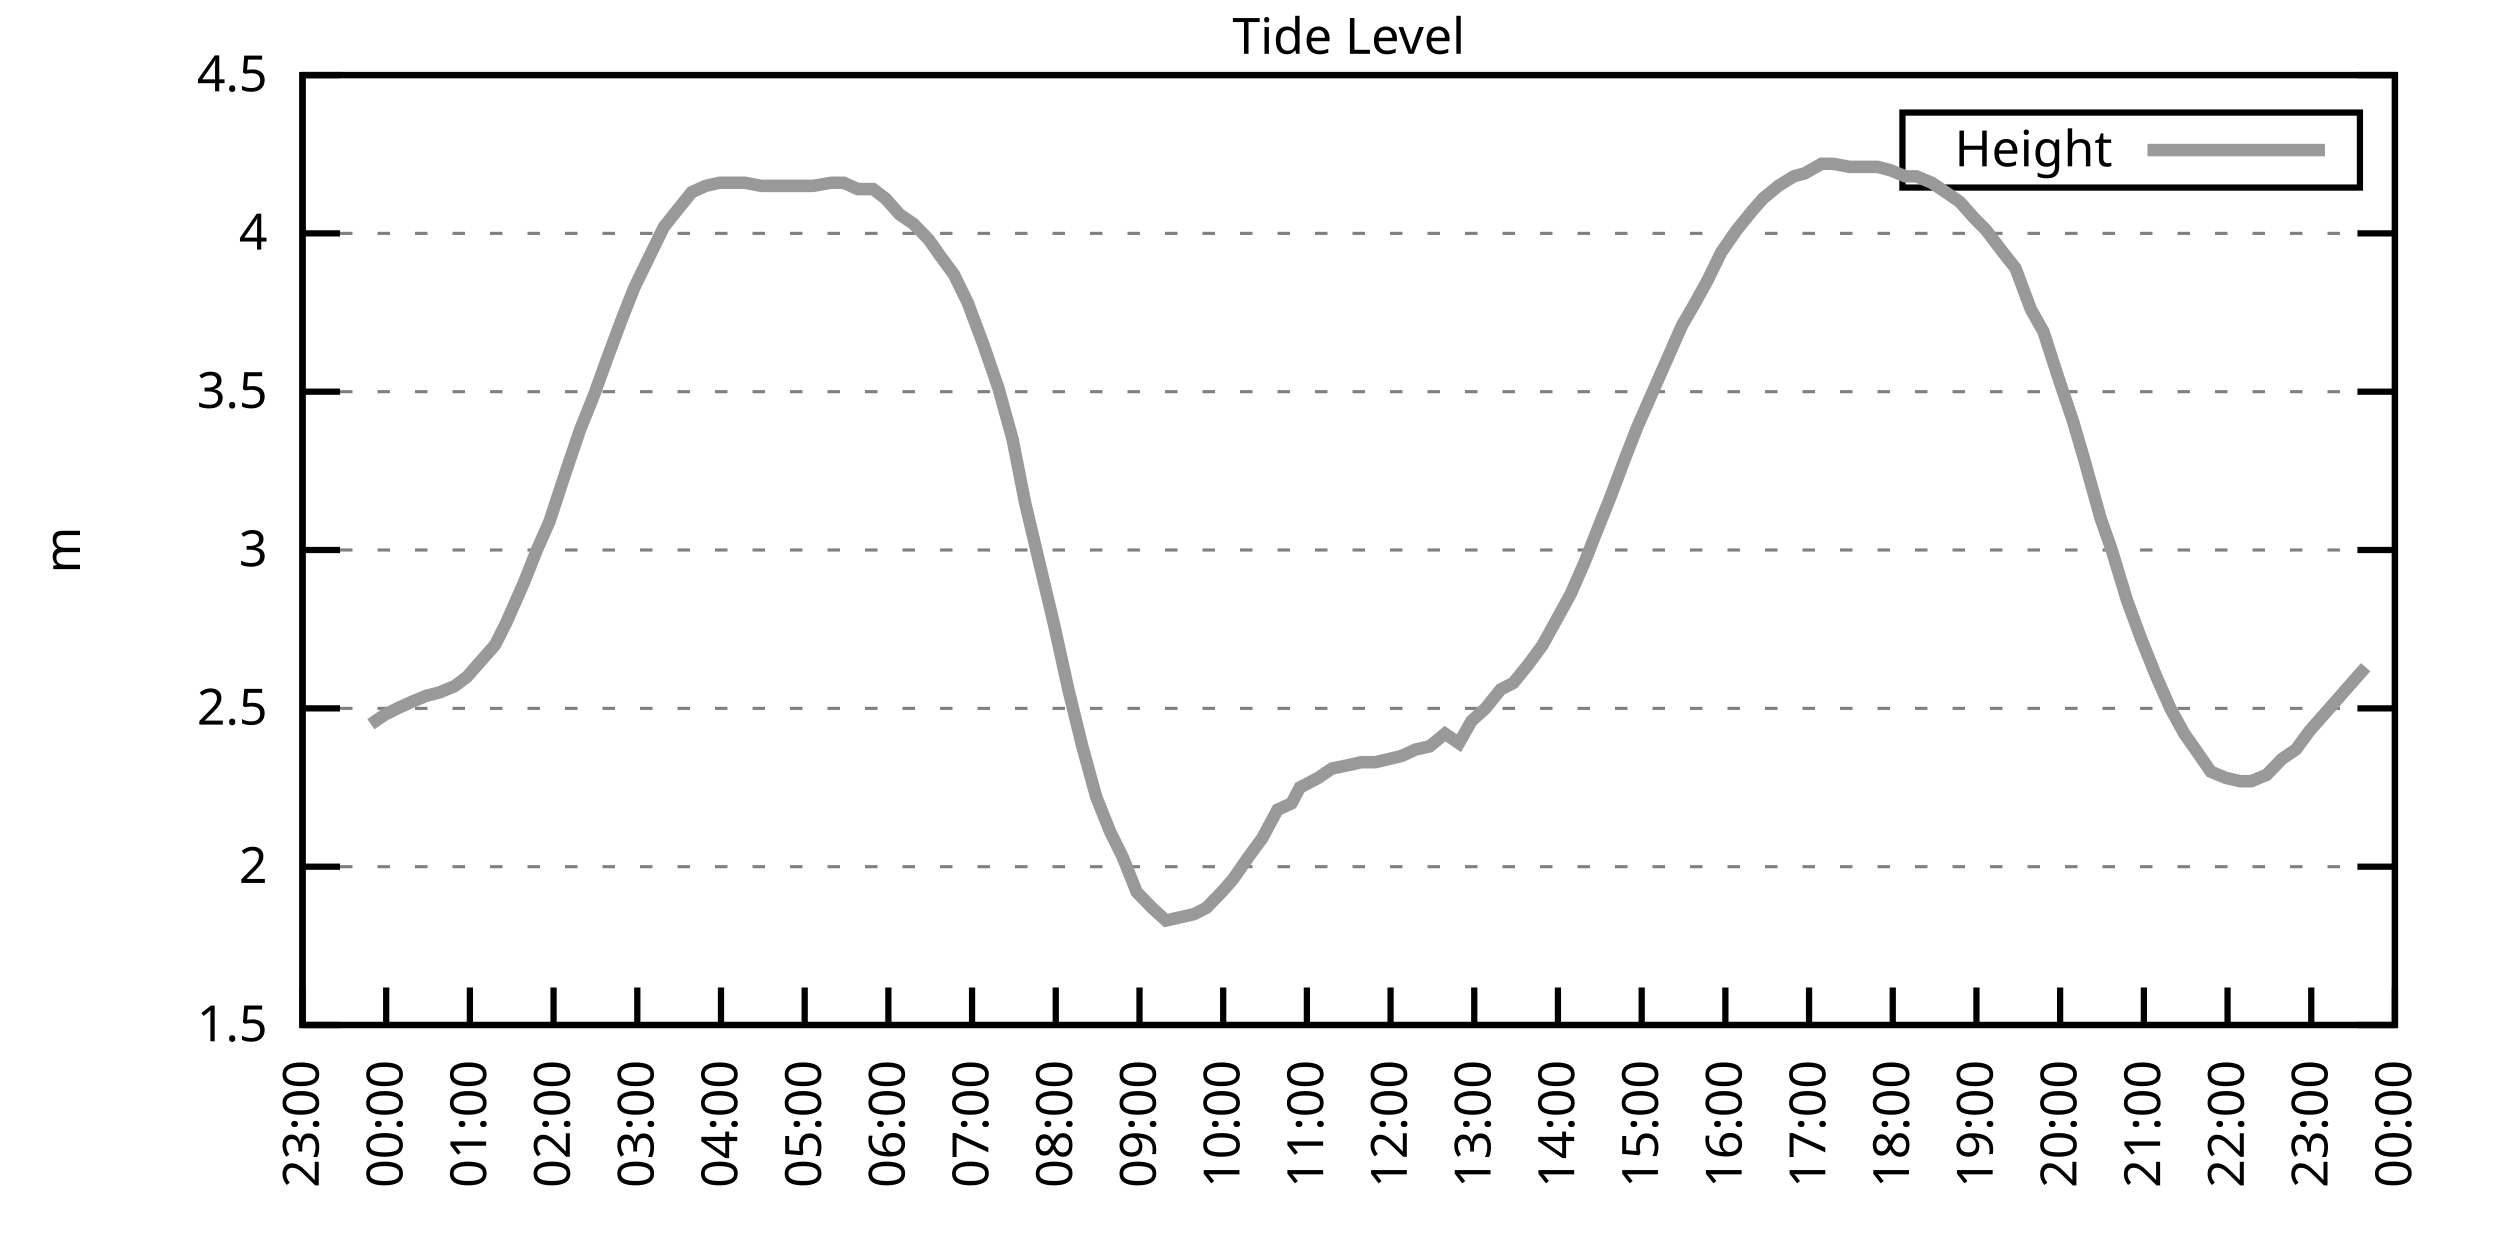
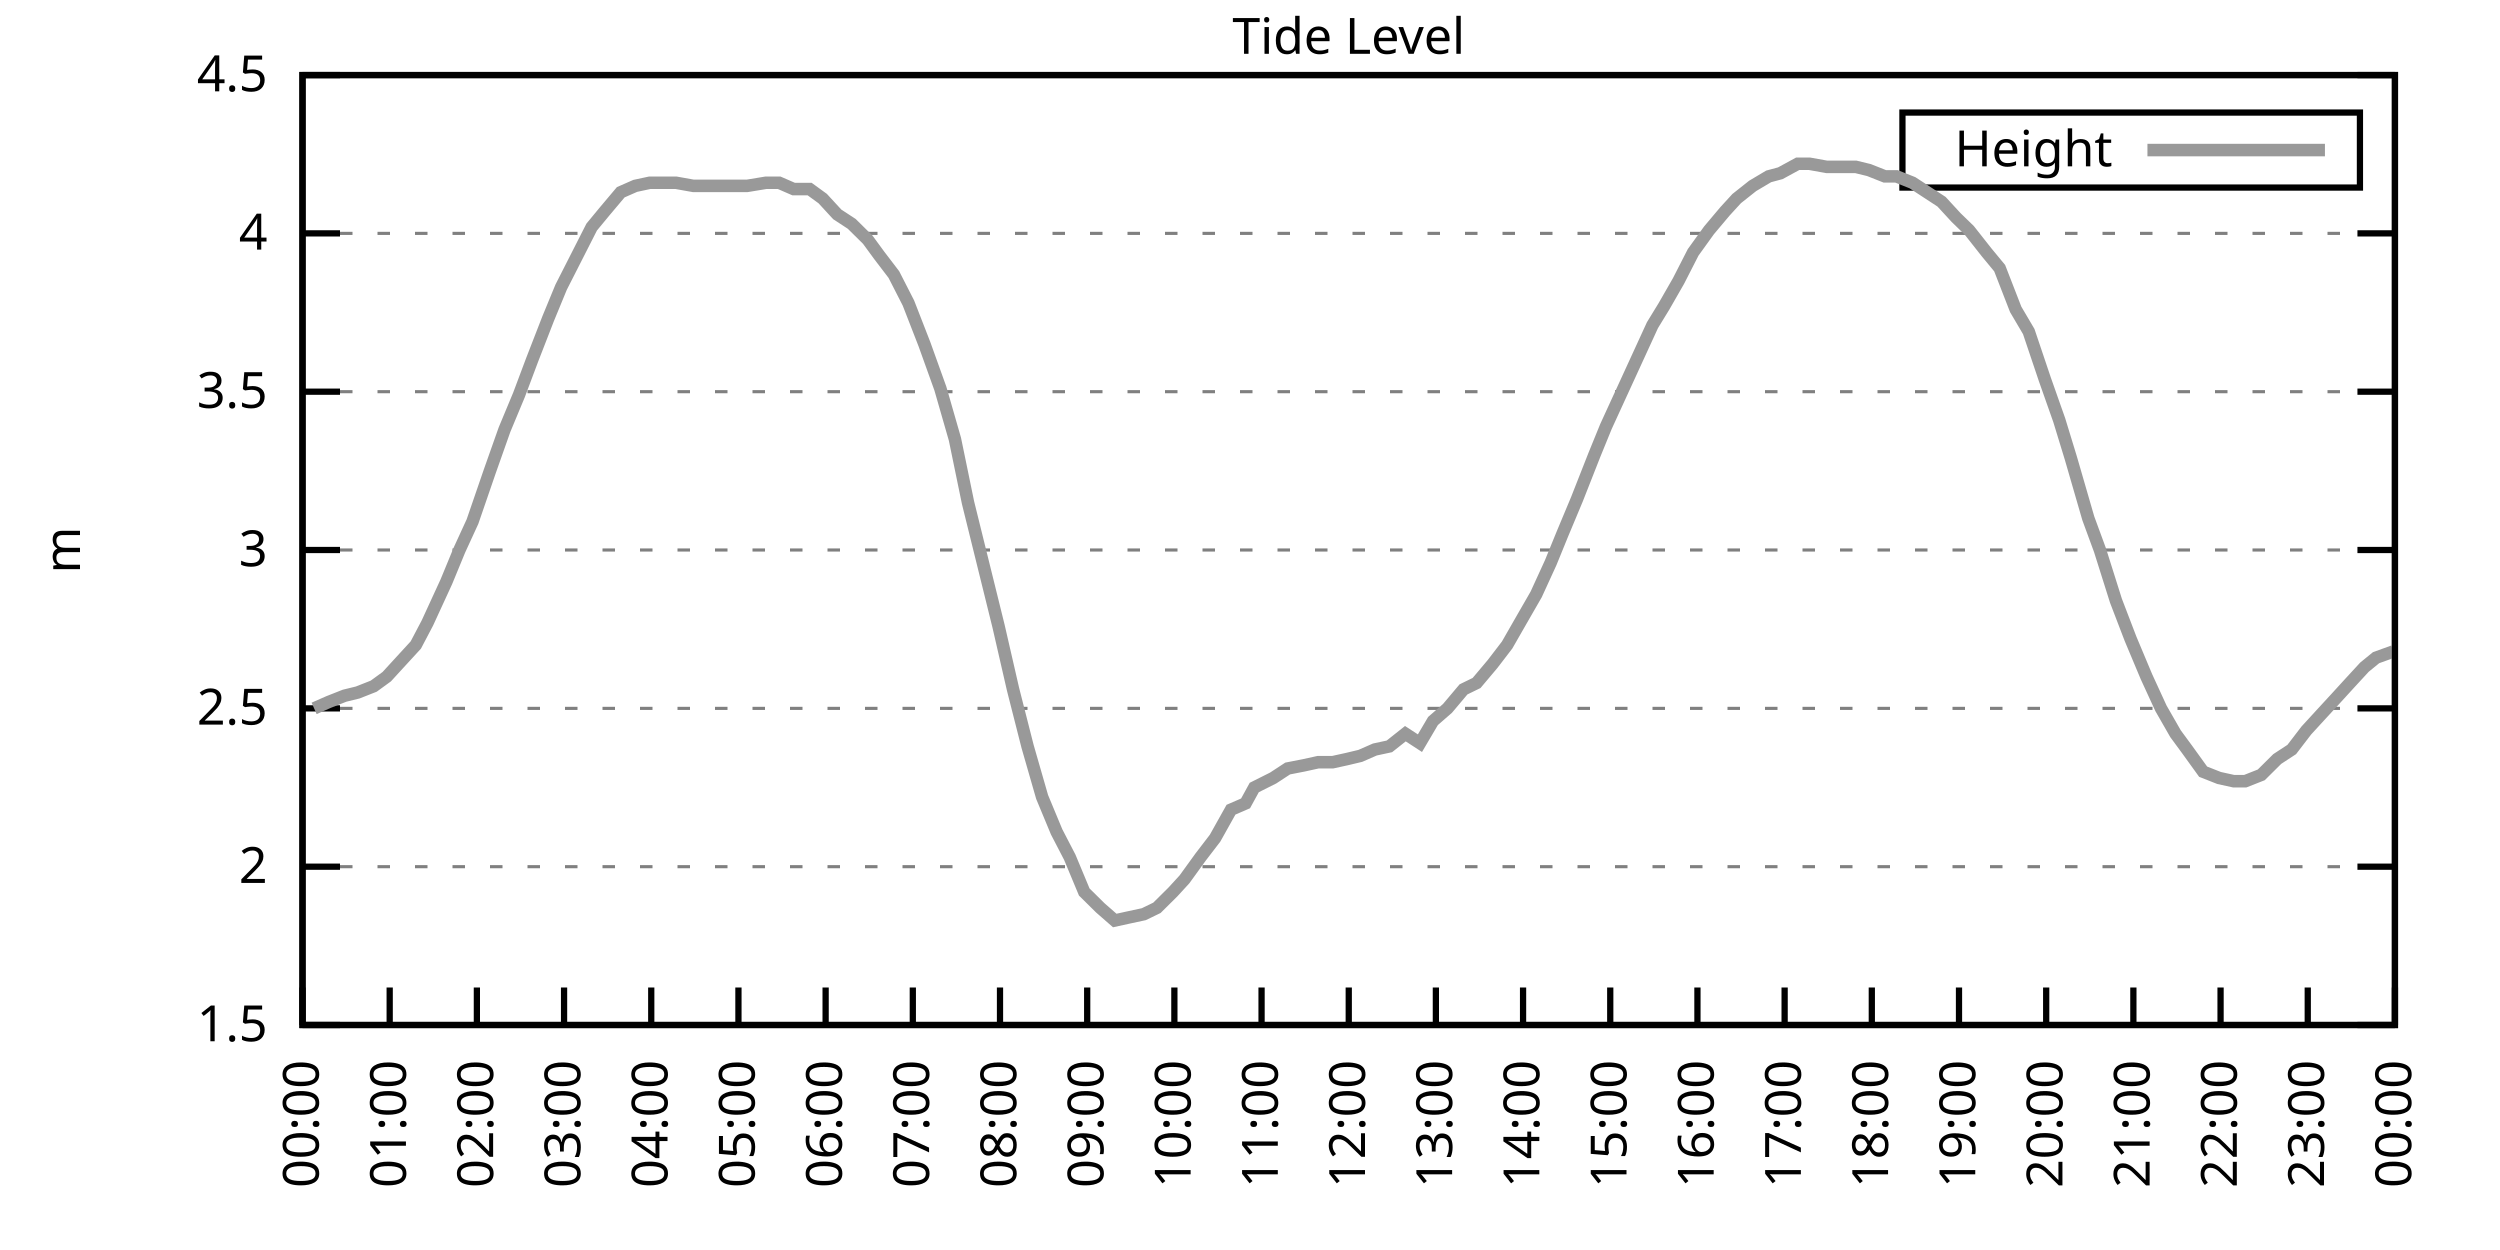
<svg xmlns="http://www.w3.org/2000/svg" xmlns:xlink="http://www.w3.org/1999/xlink" width="400" height="200" viewBox="0 0 400 200">
  <g id="gnuplot_canvas">
    <rect x="0" y="0" width="400" height="200" fill="none" />
    <defs>
      <circle id="gpDot" r="0.5" stroke-width="0.5" stroke="currentColor" />
      <path id="gpPt0" stroke-width="0.333" stroke="currentColor" d="M-1,0 h2 M0,-1 v2" />
      <path id="gpPt1" stroke-width="0.333" stroke="currentColor" d="M-1,-1 L1,1 M1,-1 L-1,1" />
      <path id="gpPt2" stroke-width="0.333" stroke="currentColor" d="M-1,0 L1,0 M0,-1 L0,1 M-1,-1 L1,1 M-1,1 L1,-1" />
      <rect id="gpPt3" stroke-width="0.333" stroke="currentColor" x="-1" y="-1" width="2" height="2" />
      <rect id="gpPt4" stroke-width="0.333" stroke="currentColor" fill="currentColor" x="-1" y="-1" width="2" height="2" />
      <circle id="gpPt5" stroke-width="0.333" stroke="currentColor" cx="0" cy="0" r="1" />
      <use xlink:href="#gpPt5" id="gpPt6" fill="currentColor" stroke="none" />
      <path id="gpPt7" stroke-width="0.333" stroke="currentColor" d="M0,-1.33 L-1.33,0.67 L1.33,0.67 z" />
      <use xlink:href="#gpPt7" id="gpPt8" fill="currentColor" stroke="none" />
      <use xlink:href="#gpPt7" id="gpPt9" stroke="currentColor" transform="rotate(180)" />
      <use xlink:href="#gpPt9" id="gpPt10" fill="currentColor" stroke="none" />
      <use xlink:href="#gpPt3" id="gpPt11" stroke="currentColor" transform="rotate(45)" />
      <use xlink:href="#gpPt11" id="gpPt12" fill="currentColor" stroke="none" />
      <path id="gpPt13" stroke-width="0.333" stroke="currentColor" d="M0,1.330 L1.265,0.411 L0.782,-1.067 L-0.782,-1.076 L-1.265,0.411 z" />
      <use xlink:href="#gpPt13" id="gpPt14" fill="currentColor" stroke="none" />
      <filter id="textbox" filterUnits="objectBoundingBox" x="0" y="0" height="1" width="1">
        <feFlood flood-color="white" flood-opacity="1" result="bgnd" />
        <feComposite in="SourceGraphic" in2="bgnd" operator="atop" />
      </filter>
      <filter id="greybox" filterUnits="objectBoundingBox" x="0" y="0" height="1" width="1">
        <feFlood flood-color="lightgrey" flood-opacity="1" result="grey" />
        <feComposite in="SourceGraphic" in2="grey" operator="atop" />
      </filter>
    </defs>
    <g fill="none" color="white" stroke="currentColor" stroke-width="1.00" stroke-linecap="butt" stroke-linejoin="miter">
</g>
    <g fill="none" color="black" stroke="currentColor" stroke-width="1.00" stroke-linecap="butt" stroke-linejoin="miter">
      <g stroke="none" shape-rendering="crispEdges">
        <polygon fill="rgb(255, 255, 255)" points="48.40,164.00 383.18,164.00 383.18,12.02 48.40,12.02 " />
      </g>
    </g>
    <g fill="none" color="black" stroke="currentColor" stroke-width="1.00" stroke-linecap="butt" stroke-linejoin="miter">
</g>
    <g fill="none" color="black" stroke="black" stroke-width="0.50" stroke-linecap="butt" stroke-linejoin="miter">
</g>
    <g fill="none" color="gray" stroke="currentColor" stroke-width="0.50" stroke-linecap="butt" stroke-linejoin="miter">
      <path stroke="gray" stroke-dasharray="2,4" class="gridline" d="M48.40,164.00 L383.19,164.00  " />
    </g>
    <g fill="none" color="gray" stroke="gray" stroke-width="1.00" stroke-linecap="butt" stroke-linejoin="miter">
</g>
    <g fill="none" color="black" stroke="currentColor" stroke-width="1.00" stroke-linecap="butt" stroke-linejoin="miter">
      <path stroke="black" d="M48.40,164.00 L54.40,164.00 M383.19,164.00 L377.19,164.00  " />
      <g transform="translate(42.80,166.60)" stroke="none" fill="black" font-family="Sans" font-size="8.00" text-anchor="end">
        <text>
          <tspan font-family="Sans"> 1.5</tspan>
        </text>
      </g>
    </g>
    <g fill="none" color="black" stroke="currentColor" stroke-width="1.00" stroke-linecap="butt" stroke-linejoin="miter">
</g>
    <g fill="none" color="black" stroke="black" stroke-width="0.50" stroke-linecap="butt" stroke-linejoin="miter">
</g>
    <g fill="none" color="gray" stroke="currentColor" stroke-width="0.50" stroke-linecap="butt" stroke-linejoin="miter">
      <path stroke="gray" stroke-dasharray="2,4" class="gridline" d="M48.40,138.67 L383.19,138.67  " />
    </g>
    <g fill="none" color="gray" stroke="gray" stroke-width="1.00" stroke-linecap="butt" stroke-linejoin="miter">
</g>
    <g fill="none" color="black" stroke="currentColor" stroke-width="1.00" stroke-linecap="butt" stroke-linejoin="miter">
      <path stroke="black" d="M48.40,138.67 L54.40,138.67 M383.19,138.67 L377.19,138.67  " />
      <g transform="translate(42.80,141.27)" stroke="none" fill="black" font-family="Sans" font-size="8.00" text-anchor="end">
        <text>
          <tspan font-family="Sans"> 2</tspan>
        </text>
      </g>
    </g>
    <g fill="none" color="black" stroke="currentColor" stroke-width="1.00" stroke-linecap="butt" stroke-linejoin="miter">
</g>
    <g fill="none" color="black" stroke="black" stroke-width="0.50" stroke-linecap="butt" stroke-linejoin="miter">
</g>
    <g fill="none" color="gray" stroke="currentColor" stroke-width="0.50" stroke-linecap="butt" stroke-linejoin="miter">
      <path stroke="gray" stroke-dasharray="2,4" class="gridline" d="M48.40,113.34 L383.19,113.34  " />
    </g>
    <g fill="none" color="gray" stroke="gray" stroke-width="1.00" stroke-linecap="butt" stroke-linejoin="miter">
</g>
    <g fill="none" color="black" stroke="currentColor" stroke-width="1.00" stroke-linecap="butt" stroke-linejoin="miter">
      <path stroke="black" d="M48.40,113.34 L54.40,113.34 M383.19,113.34 L377.19,113.34  " />
      <g transform="translate(42.80,115.94)" stroke="none" fill="black" font-family="Sans" font-size="8.00" text-anchor="end">
        <text>
          <tspan font-family="Sans"> 2.5</tspan>
        </text>
      </g>
    </g>
    <g fill="none" color="black" stroke="currentColor" stroke-width="1.00" stroke-linecap="butt" stroke-linejoin="miter">
</g>
    <g fill="none" color="black" stroke="black" stroke-width="0.50" stroke-linecap="butt" stroke-linejoin="miter">
</g>
    <g fill="none" color="gray" stroke="currentColor" stroke-width="0.50" stroke-linecap="butt" stroke-linejoin="miter">
      <path stroke="gray" stroke-dasharray="2,4" class="gridline" d="M48.40,88.00 L383.19,88.00  " />
    </g>
    <g fill="none" color="gray" stroke="gray" stroke-width="1.00" stroke-linecap="butt" stroke-linejoin="miter">
</g>
    <g fill="none" color="black" stroke="currentColor" stroke-width="1.00" stroke-linecap="butt" stroke-linejoin="miter">
      <path stroke="black" d="M48.40,88.00 L54.40,88.00 M383.19,88.00 L377.19,88.00  " />
      <g transform="translate(42.80,90.60)" stroke="none" fill="black" font-family="Sans" font-size="8.00" text-anchor="end">
        <text>
          <tspan font-family="Sans"> 3</tspan>
        </text>
      </g>
    </g>
    <g fill="none" color="black" stroke="currentColor" stroke-width="1.00" stroke-linecap="butt" stroke-linejoin="miter">
</g>
    <g fill="none" color="black" stroke="black" stroke-width="0.50" stroke-linecap="butt" stroke-linejoin="miter">
</g>
    <g fill="none" color="gray" stroke="currentColor" stroke-width="0.50" stroke-linecap="butt" stroke-linejoin="miter">
      <path stroke="gray" stroke-dasharray="2,4" class="gridline" d="M48.40,62.67 L383.19,62.67  " />
    </g>
    <g fill="none" color="gray" stroke="gray" stroke-width="1.00" stroke-linecap="butt" stroke-linejoin="miter">
</g>
    <g fill="none" color="black" stroke="currentColor" stroke-width="1.00" stroke-linecap="butt" stroke-linejoin="miter">
      <path stroke="black" d="M48.40,62.67 L54.40,62.67 M383.19,62.67 L377.19,62.67  " />
      <g transform="translate(42.80,65.27)" stroke="none" fill="black" font-family="Sans" font-size="8.00" text-anchor="end">
        <text>
          <tspan font-family="Sans"> 3.5</tspan>
        </text>
      </g>
    </g>
    <g fill="none" color="black" stroke="currentColor" stroke-width="1.00" stroke-linecap="butt" stroke-linejoin="miter">
</g>
    <g fill="none" color="black" stroke="black" stroke-width="0.50" stroke-linecap="butt" stroke-linejoin="miter">
</g>
    <g fill="none" color="gray" stroke="currentColor" stroke-width="0.50" stroke-linecap="butt" stroke-linejoin="miter">
      <path stroke="gray" stroke-dasharray="2,4" class="gridline" d="M48.40,37.34 L383.19,37.34  " />
    </g>
    <g fill="none" color="gray" stroke="gray" stroke-width="1.00" stroke-linecap="butt" stroke-linejoin="miter">
</g>
    <g fill="none" color="black" stroke="currentColor" stroke-width="1.00" stroke-linecap="butt" stroke-linejoin="miter">
      <path stroke="black" d="M48.40,37.34 L54.40,37.34 M383.19,37.34 L377.19,37.34  " />
      <g transform="translate(42.80,39.94)" stroke="none" fill="black" font-family="Sans" font-size="8.00" text-anchor="end">
        <text>
          <tspan font-family="Sans"> 4</tspan>
        </text>
      </g>
    </g>
    <g fill="none" color="black" stroke="currentColor" stroke-width="1.00" stroke-linecap="butt" stroke-linejoin="miter">
</g>
    <g fill="none" color="black" stroke="black" stroke-width="0.50" stroke-linecap="butt" stroke-linejoin="miter">
</g>
    <g fill="none" color="gray" stroke="currentColor" stroke-width="0.50" stroke-linecap="butt" stroke-linejoin="miter">
      <path stroke="gray" stroke-dasharray="2,4" class="gridline" d="M48.40,12.01 L383.19,12.01  " />
    </g>
    <g fill="none" color="gray" stroke="gray" stroke-width="1.00" stroke-linecap="butt" stroke-linejoin="miter">
</g>
    <g fill="none" color="black" stroke="currentColor" stroke-width="1.00" stroke-linecap="butt" stroke-linejoin="miter">
      <path stroke="black" d="M48.40,12.01 L54.40,12.01 M383.19,12.01 L377.19,12.01  " />
      <g transform="translate(42.80,14.61)" stroke="none" fill="black" font-family="Sans" font-size="8.00" text-anchor="end">
        <text>
          <tspan font-family="Sans"> 4.5</tspan>
        </text>
      </g>
    </g>
    <g fill="none" color="black" stroke="currentColor" stroke-width="1.00" stroke-linecap="butt" stroke-linejoin="miter">
      <path stroke="black" d="M48.40,164.00 L48.40,158.00  " />
      <g transform="translate(51.00,169.60) rotate(270.00)" stroke="none" fill="black" font-family="Sans" font-size="8.00" text-anchor="end">
        <text>
-           <tspan font-family="Sans">23:00</tspan>
-         </text>
-       </g>
-     </g>
-     <g fill="none" color="black" stroke="currentColor" stroke-width="1.00" stroke-linecap="butt" stroke-linejoin="miter">
-       <path stroke="black" d="M61.79,164.00 L61.79,158.00  " />
-       <g transform="translate(64.39,169.60) rotate(270.00)" stroke="none" fill="black" font-family="Sans" font-size="8.00" text-anchor="end">
-         <text>
          <tspan font-family="Sans">00:00</tspan>
        </text>
      </g>
    </g>
    <g fill="none" color="black" stroke="currentColor" stroke-width="1.00" stroke-linecap="butt" stroke-linejoin="miter">
-       <path stroke="black" d="M75.18,164.00 L75.18,158.00  " />
-       <g transform="translate(77.78,169.60) rotate(270.00)" stroke="none" fill="black" font-family="Sans" font-size="8.00" text-anchor="end">
+       <path stroke="black" d="M62.35,164.00 L62.35,158.00  " />
+       <g transform="translate(64.95,169.60) rotate(270.00)" stroke="none" fill="black" font-family="Sans" font-size="8.00" text-anchor="end">
        <text>
          <tspan font-family="Sans">01:00</tspan>
        </text>
      </g>
    </g>
    <g fill="none" color="black" stroke="currentColor" stroke-width="1.00" stroke-linecap="butt" stroke-linejoin="miter">
-       <path stroke="black" d="M88.57,164.00 L88.57,158.00  " />
-       <g transform="translate(91.17,169.60) rotate(270.00)" stroke="none" fill="black" font-family="Sans" font-size="8.00" text-anchor="end">
+       <path stroke="black" d="M76.30,164.00 L76.30,158.00  " />
+       <g transform="translate(78.90,169.60) rotate(270.00)" stroke="none" fill="black" font-family="Sans" font-size="8.00" text-anchor="end">
        <text>
          <tspan font-family="Sans">02:00</tspan>
        </text>
      </g>
    </g>
    <g fill="none" color="black" stroke="currentColor" stroke-width="1.00" stroke-linecap="butt" stroke-linejoin="miter">
-       <path stroke="black" d="M101.97,164.00 L101.97,158.00  " />
-       <g transform="translate(104.57,169.60) rotate(270.00)" stroke="none" fill="black" font-family="Sans" font-size="8.00" text-anchor="end">
+       <path stroke="black" d="M90.25,164.00 L90.25,158.00  " />
+       <g transform="translate(92.85,169.60) rotate(270.00)" stroke="none" fill="black" font-family="Sans" font-size="8.00" text-anchor="end">
        <text>
          <tspan font-family="Sans">03:00</tspan>
        </text>
      </g>
    </g>
    <g fill="none" color="black" stroke="currentColor" stroke-width="1.00" stroke-linecap="butt" stroke-linejoin="miter">
-       <path stroke="black" d="M115.36,164.00 L115.36,158.00  " />
-       <g transform="translate(117.96,169.60) rotate(270.00)" stroke="none" fill="black" font-family="Sans" font-size="8.00" text-anchor="end">
+       <path stroke="black" d="M104.20,164.00 L104.20,158.00  " />
+       <g transform="translate(106.80,169.60) rotate(270.00)" stroke="none" fill="black" font-family="Sans" font-size="8.00" text-anchor="end">
        <text>
          <tspan font-family="Sans">04:00</tspan>
        </text>
      </g>
    </g>
    <g fill="none" color="black" stroke="currentColor" stroke-width="1.00" stroke-linecap="butt" stroke-linejoin="miter">
-       <path stroke="black" d="M128.75,164.00 L128.75,158.00  " />
-       <g transform="translate(131.35,169.60) rotate(270.00)" stroke="none" fill="black" font-family="Sans" font-size="8.00" text-anchor="end">
+       <path stroke="black" d="M118.15,164.00 L118.15,158.00  " />
+       <g transform="translate(120.75,169.60) rotate(270.00)" stroke="none" fill="black" font-family="Sans" font-size="8.00" text-anchor="end">
        <text>
          <tspan font-family="Sans">05:00</tspan>
        </text>
      </g>
    </g>
    <g fill="none" color="black" stroke="currentColor" stroke-width="1.00" stroke-linecap="butt" stroke-linejoin="miter">
-       <path stroke="black" d="M142.14,164.00 L142.14,158.00  " />
-       <g transform="translate(144.74,169.60) rotate(270.00)" stroke="none" fill="black" font-family="Sans" font-size="8.00" text-anchor="end">
+       <path stroke="black" d="M132.10,164.00 L132.10,158.00  " />
+       <g transform="translate(134.70,169.60) rotate(270.00)" stroke="none" fill="black" font-family="Sans" font-size="8.00" text-anchor="end">
        <text>
          <tspan font-family="Sans">06:00</tspan>
        </text>
      </g>
    </g>
    <g fill="none" color="black" stroke="currentColor" stroke-width="1.00" stroke-linecap="butt" stroke-linejoin="miter">
-       <path stroke="black" d="M155.53,164.00 L155.53,158.00  " />
-       <g transform="translate(158.13,169.60) rotate(270.00)" stroke="none" fill="black" font-family="Sans" font-size="8.00" text-anchor="end">
+       <path stroke="black" d="M146.05,164.00 L146.05,158.00  " />
+       <g transform="translate(148.65,169.60) rotate(270.00)" stroke="none" fill="black" font-family="Sans" font-size="8.00" text-anchor="end">
        <text>
          <tspan font-family="Sans">07:00</tspan>
        </text>
      </g>
    </g>
    <g fill="none" color="black" stroke="currentColor" stroke-width="1.00" stroke-linecap="butt" stroke-linejoin="miter">
-       <path stroke="black" d="M168.92,164.00 L168.92,158.00  " />
-       <g transform="translate(171.52,169.60) rotate(270.00)" stroke="none" fill="black" font-family="Sans" font-size="8.00" text-anchor="end">
+       <path stroke="black" d="M160.00,164.00 L160.00,158.00  " />
+       <g transform="translate(162.60,169.60) rotate(270.00)" stroke="none" fill="black" font-family="Sans" font-size="8.00" text-anchor="end">
        <text>
          <tspan font-family="Sans">08:00</tspan>
        </text>
      </g>
    </g>
    <g fill="none" color="black" stroke="currentColor" stroke-width="1.00" stroke-linecap="butt" stroke-linejoin="miter">
-       <path stroke="black" d="M182.32,164.00 L182.32,158.00  " />
-       <g transform="translate(184.92,169.60) rotate(270.00)" stroke="none" fill="black" font-family="Sans" font-size="8.00" text-anchor="end">
+       <path stroke="black" d="M173.95,164.00 L173.95,158.00  " />
+       <g transform="translate(176.55,169.60) rotate(270.00)" stroke="none" fill="black" font-family="Sans" font-size="8.00" text-anchor="end">
        <text>
          <tspan font-family="Sans">09:00</tspan>
        </text>
      </g>
    </g>
    <g fill="none" color="black" stroke="currentColor" stroke-width="1.00" stroke-linecap="butt" stroke-linejoin="miter">
-       <path stroke="black" d="M195.71,164.00 L195.71,158.00  " />
-       <g transform="translate(198.31,169.60) rotate(270.00)" stroke="none" fill="black" font-family="Sans" font-size="8.00" text-anchor="end">
+       <path stroke="black" d="M187.90,164.00 L187.90,158.00  " />
+       <g transform="translate(190.50,169.60) rotate(270.00)" stroke="none" fill="black" font-family="Sans" font-size="8.00" text-anchor="end">
        <text>
          <tspan font-family="Sans">10:00</tspan>
        </text>
      </g>
    </g>
    <g fill="none" color="black" stroke="currentColor" stroke-width="1.00" stroke-linecap="butt" stroke-linejoin="miter">
-       <path stroke="black" d="M209.10,164.00 L209.10,158.00  " />
-       <g transform="translate(211.70,169.60) rotate(270.00)" stroke="none" fill="black" font-family="Sans" font-size="8.00" text-anchor="end">
+       <path stroke="black" d="M201.85,164.00 L201.85,158.00  " />
+       <g transform="translate(204.45,169.60) rotate(270.00)" stroke="none" fill="black" font-family="Sans" font-size="8.00" text-anchor="end">
        <text>
          <tspan font-family="Sans">11:00</tspan>
        </text>
      </g>
    </g>
    <g fill="none" color="black" stroke="currentColor" stroke-width="1.00" stroke-linecap="butt" stroke-linejoin="miter">
-       <path stroke="black" d="M222.49,164.00 L222.49,158.00  " />
-       <g transform="translate(225.09,169.60) rotate(270.00)" stroke="none" fill="black" font-family="Sans" font-size="8.00" text-anchor="end">
+       <path stroke="black" d="M215.80,164.00 L215.80,158.00  " />
+       <g transform="translate(218.40,169.60) rotate(270.00)" stroke="none" fill="black" font-family="Sans" font-size="8.00" text-anchor="end">
        <text>
          <tspan font-family="Sans">12:00</tspan>
        </text>
      </g>
    </g>
    <g fill="none" color="black" stroke="currentColor" stroke-width="1.00" stroke-linecap="butt" stroke-linejoin="miter">
-       <path stroke="black" d="M235.88,164.00 L235.88,158.00  " />
-       <g transform="translate(238.48,169.60) rotate(270.00)" stroke="none" fill="black" font-family="Sans" font-size="8.00" text-anchor="end">
+       <path stroke="black" d="M229.74,164.00 L229.74,158.00  " />
+       <g transform="translate(232.34,169.60) rotate(270.00)" stroke="none" fill="black" font-family="Sans" font-size="8.00" text-anchor="end">
        <text>
          <tspan font-family="Sans">13:00</tspan>
        </text>
      </g>
    </g>
    <g fill="none" color="black" stroke="currentColor" stroke-width="1.00" stroke-linecap="butt" stroke-linejoin="miter">
-       <path stroke="black" d="M249.27,164.00 L249.27,158.00  " />
-       <g transform="translate(251.87,169.60) rotate(270.00)" stroke="none" fill="black" font-family="Sans" font-size="8.00" text-anchor="end">
+       <path stroke="black" d="M243.69,164.00 L243.69,158.00  " />
+       <g transform="translate(246.29,169.60) rotate(270.00)" stroke="none" fill="black" font-family="Sans" font-size="8.00" text-anchor="end">
        <text>
          <tspan font-family="Sans">14:00</tspan>
        </text>
      </g>
    </g>
    <g fill="none" color="black" stroke="currentColor" stroke-width="1.00" stroke-linecap="butt" stroke-linejoin="miter">
-       <path stroke="black" d="M262.67,164.00 L262.67,158.00  " />
-       <g transform="translate(265.27,169.60) rotate(270.00)" stroke="none" fill="black" font-family="Sans" font-size="8.00" text-anchor="end">
+       <path stroke="black" d="M257.64,164.00 L257.64,158.00  " />
+       <g transform="translate(260.24,169.60) rotate(270.00)" stroke="none" fill="black" font-family="Sans" font-size="8.00" text-anchor="end">
        <text>
          <tspan font-family="Sans">15:00</tspan>
        </text>
      </g>
    </g>
    <g fill="none" color="black" stroke="currentColor" stroke-width="1.00" stroke-linecap="butt" stroke-linejoin="miter">
-       <path stroke="black" d="M276.06,164.00 L276.06,158.00  " />
-       <g transform="translate(278.66,169.60) rotate(270.00)" stroke="none" fill="black" font-family="Sans" font-size="8.00" text-anchor="end">
+       <path stroke="black" d="M271.59,164.00 L271.59,158.00  " />
+       <g transform="translate(274.19,169.60) rotate(270.00)" stroke="none" fill="black" font-family="Sans" font-size="8.00" text-anchor="end">
        <text>
          <tspan font-family="Sans">16:00</tspan>
        </text>
      </g>
    </g>
    <g fill="none" color="black" stroke="currentColor" stroke-width="1.00" stroke-linecap="butt" stroke-linejoin="miter">
-       <path stroke="black" d="M289.45,164.00 L289.45,158.00  " />
-       <g transform="translate(292.05,169.60) rotate(270.00)" stroke="none" fill="black" font-family="Sans" font-size="8.00" text-anchor="end">
+       <path stroke="black" d="M285.54,164.00 L285.54,158.00  " />
+       <g transform="translate(288.14,169.60) rotate(270.00)" stroke="none" fill="black" font-family="Sans" font-size="8.00" text-anchor="end">
        <text>
          <tspan font-family="Sans">17:00</tspan>
        </text>
      </g>
    </g>
    <g fill="none" color="black" stroke="currentColor" stroke-width="1.00" stroke-linecap="butt" stroke-linejoin="miter">
-       <path stroke="black" d="M302.84,164.00 L302.84,158.00  " />
-       <g transform="translate(305.44,169.60) rotate(270.00)" stroke="none" fill="black" font-family="Sans" font-size="8.00" text-anchor="end">
+       <path stroke="black" d="M299.49,164.00 L299.49,158.00  " />
+       <g transform="translate(302.09,169.60) rotate(270.00)" stroke="none" fill="black" font-family="Sans" font-size="8.00" text-anchor="end">
        <text>
          <tspan font-family="Sans">18:00</tspan>
        </text>
      </g>
    </g>
    <g fill="none" color="black" stroke="currentColor" stroke-width="1.00" stroke-linecap="butt" stroke-linejoin="miter">
-       <path stroke="black" d="M316.23,164.00 L316.23,158.00  " />
-       <g transform="translate(318.83,169.60) rotate(270.00)" stroke="none" fill="black" font-family="Sans" font-size="8.00" text-anchor="end">
+       <path stroke="black" d="M313.44,164.00 L313.44,158.00  " />
+       <g transform="translate(316.04,169.60) rotate(270.00)" stroke="none" fill="black" font-family="Sans" font-size="8.00" text-anchor="end">
        <text>
          <tspan font-family="Sans">19:00</tspan>
        </text>
      </g>
    </g>
    <g fill="none" color="black" stroke="currentColor" stroke-width="1.00" stroke-linecap="butt" stroke-linejoin="miter">
-       <path stroke="black" d="M329.62,164.00 L329.62,158.00  " />
-       <g transform="translate(332.22,169.60) rotate(270.00)" stroke="none" fill="black" font-family="Sans" font-size="8.00" text-anchor="end">
+       <path stroke="black" d="M327.39,164.00 L327.39,158.00  " />
+       <g transform="translate(329.99,169.60) rotate(270.00)" stroke="none" fill="black" font-family="Sans" font-size="8.00" text-anchor="end">
        <text>
          <tspan font-family="Sans">20:00</tspan>
        </text>
      </g>
    </g>
    <g fill="none" color="black" stroke="currentColor" stroke-width="1.00" stroke-linecap="butt" stroke-linejoin="miter">
-       <path stroke="black" d="M343.02,164.00 L343.02,158.00  " />
-       <g transform="translate(345.62,169.60) rotate(270.00)" stroke="none" fill="black" font-family="Sans" font-size="8.00" text-anchor="end">
+       <path stroke="black" d="M341.34,164.00 L341.34,158.00  " />
+       <g transform="translate(343.94,169.60) rotate(270.00)" stroke="none" fill="black" font-family="Sans" font-size="8.00" text-anchor="end">
        <text>
          <tspan font-family="Sans">21:00</tspan>
        </text>
      </g>
    </g>
    <g fill="none" color="black" stroke="currentColor" stroke-width="1.00" stroke-linecap="butt" stroke-linejoin="miter">
-       <path stroke="black" d="M356.41,164.00 L356.41,158.00  " />
-       <g transform="translate(359.01,169.60) rotate(270.00)" stroke="none" fill="black" font-family="Sans" font-size="8.00" text-anchor="end">
+       <path stroke="black" d="M355.29,164.00 L355.29,158.00  " />
+       <g transform="translate(357.89,169.60) rotate(270.00)" stroke="none" fill="black" font-family="Sans" font-size="8.00" text-anchor="end">
        <text>
          <tspan font-family="Sans">22:00</tspan>
        </text>
      </g>
    </g>
    <g fill="none" color="black" stroke="currentColor" stroke-width="1.00" stroke-linecap="butt" stroke-linejoin="miter">
-       <path stroke="black" d="M369.80,164.00 L369.80,158.00  " />
-       <g transform="translate(372.40,169.60) rotate(270.00)" stroke="none" fill="black" font-family="Sans" font-size="8.00" text-anchor="end">
+       <path stroke="black" d="M369.24,164.00 L369.24,158.00  " />
+       <g transform="translate(371.84,169.60) rotate(270.00)" stroke="none" fill="black" font-family="Sans" font-size="8.00" text-anchor="end">
        <text>
          <tspan font-family="Sans">23:00</tspan>
        </text>
      </g>
    </g>
    <g fill="none" color="black" stroke="currentColor" stroke-width="1.00" stroke-linecap="butt" stroke-linejoin="miter">
      <path stroke="black" d="M383.19,164.00 L383.19,158.00  " />
      <g transform="translate(385.79,169.60) rotate(270.00)" stroke="none" fill="black" font-family="Sans" font-size="8.00" text-anchor="end">
        <text>
          <tspan font-family="Sans">00:00</tspan>
        </text>
      </g>
    </g>
    <g fill="none" color="black" stroke="currentColor" stroke-width="1.00" stroke-linecap="butt" stroke-linejoin="miter">
</g>
    <g fill="none" color="black" stroke="currentColor" stroke-width="1.00" stroke-linecap="butt" stroke-linejoin="miter">
      <path stroke="black" d="M48.40,12.01 L48.40,164.00 L383.19,164.00 L383.19,12.01 L48.40,12.01 Z  " />
    </g>
    <g fill="none" color="black" stroke="currentColor" stroke-width="1.00" stroke-linecap="butt" stroke-linejoin="miter">
</g>
    <g fill="none" color="black" stroke="currentColor" stroke-width="1.00" stroke-linecap="butt" stroke-linejoin="miter">
      <path stroke="black" d="M304.39,30.01 L304.39,18.01 L377.59,18.01 L377.59,30.01 L304.39,30.01 Z  " />
    </g>
    <g id="Tide_level_plot_1">
      <g fill="none" color="white" stroke="black" stroke-width="2.00" stroke-linecap="butt" stroke-linejoin="miter">
</g>
      <g fill="none" color="black" stroke="currentColor" stroke-width="2.00" stroke-linecap="butt" stroke-linejoin="miter">
        <g transform="translate(337.99,26.61)" stroke="none" fill="black" font-family="Sans" font-size="8.00" text-anchor="end">
          <text>
            <tspan font-family="Sans">Height</tspan>
          </text>
        </g>
      </g>
      <g fill="none" color="black" stroke="currentColor" stroke-width="2.00" stroke-linecap="butt" stroke-linejoin="miter">
-         <path stroke="rgb(153, 153, 153)" d="M343.59,24.01 L371.99,24.01 M59.34,115.87 L61.57,114.35 L63.58,113.34 L65.81,112.32 L68.26,111.31 L70.27,110.80   L72.73,109.79 L74.74,108.27 L76.52,106.24 L79.20,103.20 L80.99,99.66 L83.89,93.07 L85.90,88.00 L87.91,83.45   L90.58,75.34 L92.82,68.75 L95.05,63.18 L97.06,57.61 L99.51,51.02 L101.52,45.95 L106.21,36.33 L108.22,33.80   L110.67,30.76 L112.90,29.74 L115.13,29.24 L117.37,29.24 L119.15,29.24 L121.83,29.74 L123.62,29.74 L126.07,29.74   L128.53,29.74 L130.09,29.74 L132.99,29.24 L135.00,29.24 L137.23,30.25 L139.69,30.25 L141.69,31.77 L143.93,34.30   L146.16,35.82 L148.61,38.35 L150.40,40.89 L152.63,43.93 L154.86,48.49 L157.32,55.07 L159.77,62.17 L162.01,70.27   L164.01,80.41 L168.70,100.16 L170.93,110.30 L173.17,119.42 L175.40,127.52 L177.63,133.10 L179.64,137.15 L181.87,142.72   L184.32,145.25 L186.56,147.28 L188.79,146.77 L191.02,146.27 L193.03,145.25 L195.48,142.72 L197.27,140.69 L199.73,137.15   L201.96,134.11 L204.41,129.55 L206.64,128.54 L207.98,126.00 L210.88,124.48 L213.12,122.96 L215.57,122.46 L217.80,121.95   L220.04,121.95 L222.27,121.44 L224.28,120.94 L226.51,119.92 L228.74,119.42 L231.20,117.39 L233.43,118.91 L235.44,115.36   L237.67,113.34 L240.12,110.30 L242.13,109.28 L244.59,106.24 L246.82,103.20 L249.05,99.15 L251.28,95.10 L253.51,90.03   L255.30,85.47 L257.53,79.90 L260.21,72.81 L262.00,68.25 L264.00,63.69 L266.68,57.61 L269.14,52.03 L270.92,48.99   L273.16,44.94 L275.39,40.38 L277.84,36.84 L280.30,33.80 L282.08,31.77 L284.54,29.74 L286.99,28.22 L288.78,27.72   L291.46,26.20 L293.24,26.20 L295.92,26.70 L297.71,26.70 L300.39,26.70 L302.39,27.21 L304.85,28.22 L306.63,28.22   L309.09,29.24 L311.32,30.76 L313.55,32.28 L315.79,34.81 L317.79,36.84 L320.47,40.38 L322.48,42.91 L324.94,49.50   L326.95,53.05 L329.40,60.65 L331.63,67.23 L333.42,73.31 L336.10,82.94 L337.88,88.00 L340.34,96.11 L342.57,102.19   L345.02,108.27 L347.26,113.34 L349.49,117.39 L351.27,119.92 L353.73,123.47 L356.18,124.48 L358.42,124.99 L360.20,124.99   L362.66,123.98 L365.11,121.44 L367.34,119.92 L369.58,116.88 L371.81,114.35 L374.04,111.82 L376.27,109.28 L378.50,106.75    " />
+         <path stroke="rgb(153, 153, 153)" d="M343.59,24.01 L371.99,24.01 M50.26,113.34 L52.58,112.32 L55.14,111.31 L57.23,110.80 L59.79,109.79 L61.88,108.27   L63.74,106.24 L66.53,103.20 L68.39,99.66 L71.42,93.07 L73.51,88.00 L75.60,83.45 L78.39,75.34 L80.72,68.75   L83.04,63.18 L85.13,57.61 L87.69,51.02 L89.78,45.95 L94.67,36.33 L96.76,33.80 L99.32,30.76 L101.64,29.74   L103.97,29.24 L106.29,29.24 L108.15,29.24 L110.94,29.74 L112.80,29.74 L115.36,29.74 L117.92,29.74 L119.54,29.74   L122.57,29.24 L124.66,29.24 L126.98,30.25 L129.54,30.25 L131.63,31.77 L133.96,34.30 L136.28,35.82 L138.84,38.35   L140.70,40.89 L143.02,43.93 L145.35,48.49 L147.91,55.07 L150.46,62.17 L152.79,70.27 L154.88,80.41 L159.76,100.16   L162.09,110.30 L164.41,119.42 L166.74,127.52 L169.06,133.10 L171.16,137.15 L173.48,142.72 L176.04,145.25 L178.36,147.28   L180.69,146.77 L183.01,146.27 L185.11,145.25 L187.66,142.72 L189.52,140.69 L192.08,137.15 L194.41,134.11 L196.96,129.55   L199.29,128.54 L200.68,126.00 L203.71,124.48 L206.03,122.96 L208.59,122.46 L210.91,121.95 L213.24,121.95 L215.56,121.44   L217.65,120.94 L219.98,119.92 L222.30,119.42 L224.86,117.39 L227.19,118.91 L229.28,115.36 L231.60,113.34 L234.16,110.30   L236.25,109.28 L238.81,106.24 L241.14,103.20 L243.46,99.15 L245.79,95.10 L248.11,90.03 L249.97,85.47 L252.30,79.90   L255.09,72.81 L256.95,68.25 L259.04,63.69 L261.83,57.61 L264.39,52.03 L266.25,48.99 L268.57,44.94 L270.90,40.38   L273.45,36.84 L276.01,33.80 L277.87,31.77 L280.43,29.74 L282.99,28.22 L284.85,27.72 L287.64,26.20 L289.50,26.20   L292.29,26.70 L294.15,26.70 L296.94,26.70 L299.03,27.21 L301.58,28.22 L303.44,28.22 L306.00,29.24 L308.33,30.76   L310.65,32.28 L312.98,34.81 L315.07,36.84 L317.86,40.38 L319.95,42.91 L322.51,49.50 L324.60,53.05 L327.16,60.65   L329.48,67.23 L331.34,73.31 L334.13,82.94 L335.99,88.00 L338.55,96.11 L340.88,102.19 L343.43,108.27 L345.76,113.34   L348.08,117.39 L349.94,119.92 L352.50,123.47 L355.06,124.48 L357.38,124.99 L359.24,124.99 L361.80,123.98 L364.36,121.44   L366.68,119.92 L369.01,116.88 L371.33,114.35 L373.66,111.82 L375.98,109.28 L378.31,106.75 L380.17,105.23 L382.96,104.22    " />
      </g>
    </g>
    <g fill="none" color="black" stroke="currentColor" stroke-width="2.00" stroke-linecap="butt" stroke-linejoin="miter">
</g>
    <g fill="none" color="black" stroke="black" stroke-width="1.00" stroke-linecap="butt" stroke-linejoin="miter">
</g>
    <g fill="none" color="black" stroke="currentColor" stroke-width="1.00" stroke-linecap="butt" stroke-linejoin="miter">
      <path stroke="black" d="M48.40,12.01 L48.40,164.00 L383.19,164.00 L383.19,12.01 L48.40,12.01 Z  " />
      <g transform="translate(12.80,88.01) rotate(270.00)" stroke="none" fill="black" font-family="Sans" font-size="8.00" text-anchor="middle">
        <text>
          <tspan font-family="Sans">m</tspan>
        </text>
      </g>
    </g>
    <g fill="none" color="black" stroke="currentColor" stroke-width="1.00" stroke-linecap="butt" stroke-linejoin="miter">
</g>
    <g fill="none" color="black" stroke="currentColor" stroke-width="1.00" stroke-linecap="butt" stroke-linejoin="miter">
      <g transform="translate(215.79,8.61)" stroke="none" fill="black" font-family="Sans" font-size="8.00" text-anchor="middle">
        <text>
          <tspan font-family="Sans">Tide Level</tspan>
        </text>
      </g>
    </g>
    <g fill="none" color="black" stroke="currentColor" stroke-width="1.00" stroke-linecap="butt" stroke-linejoin="miter">
</g>
  </g>
</svg>
